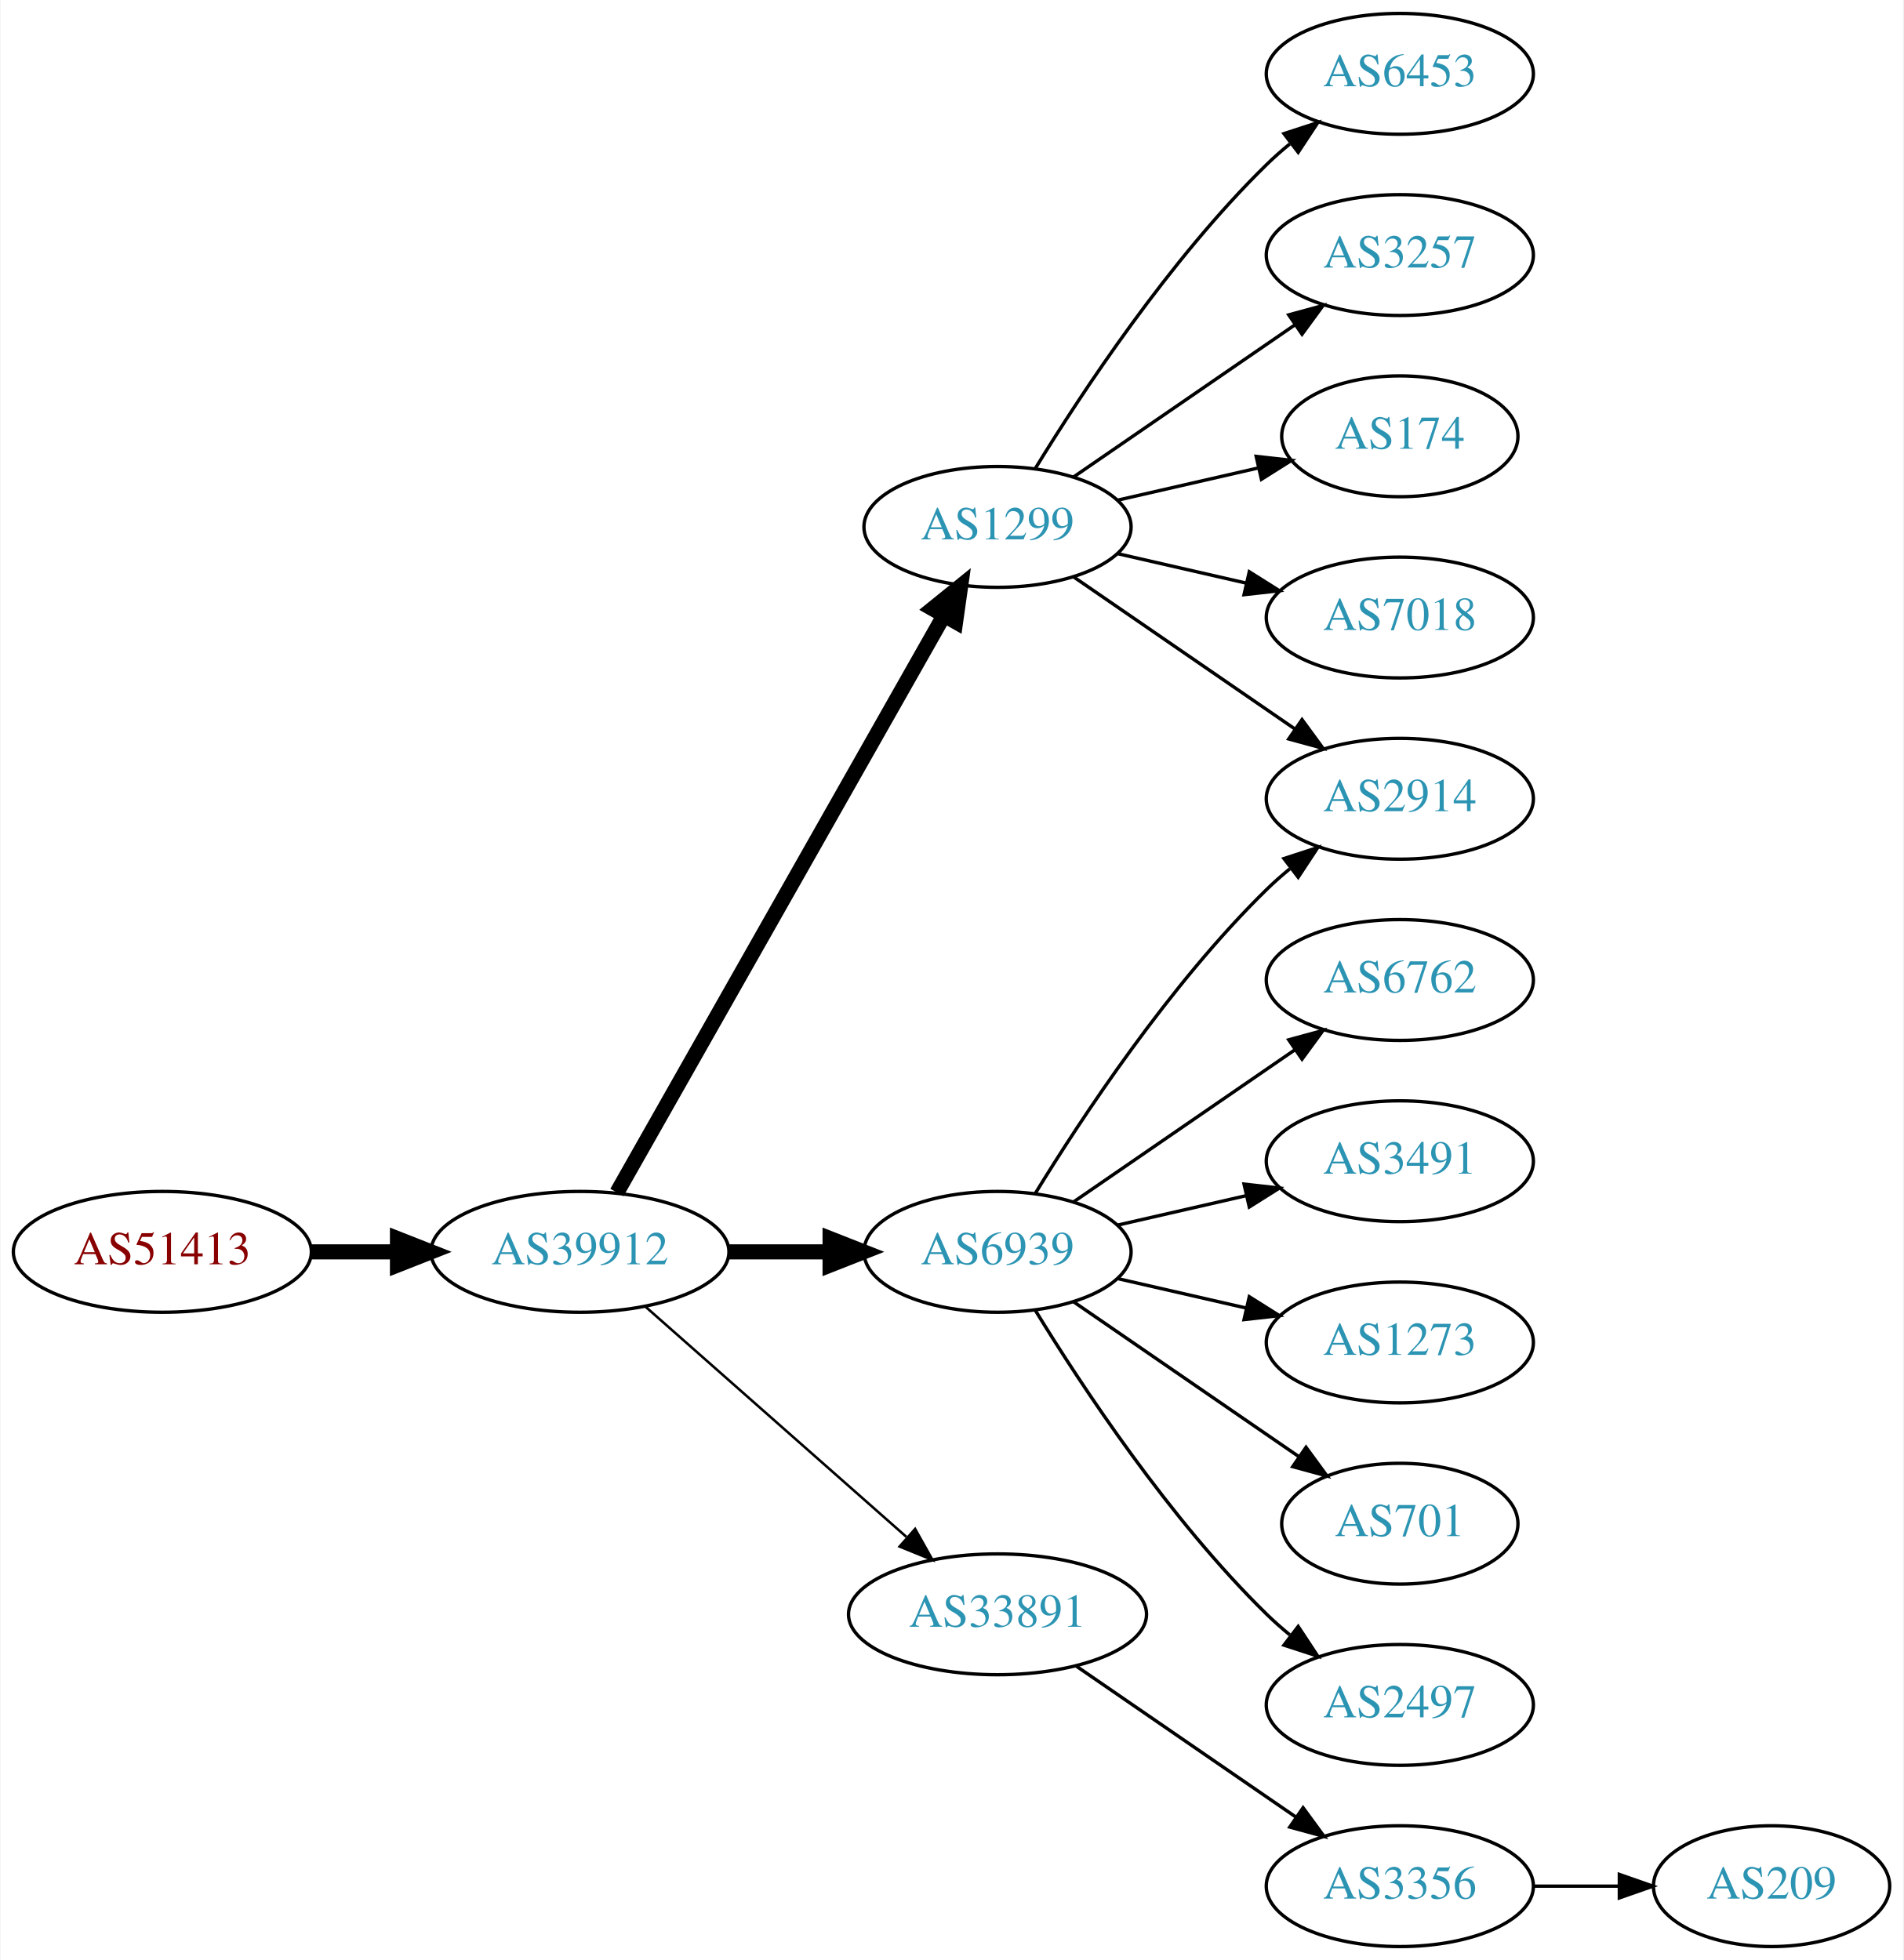
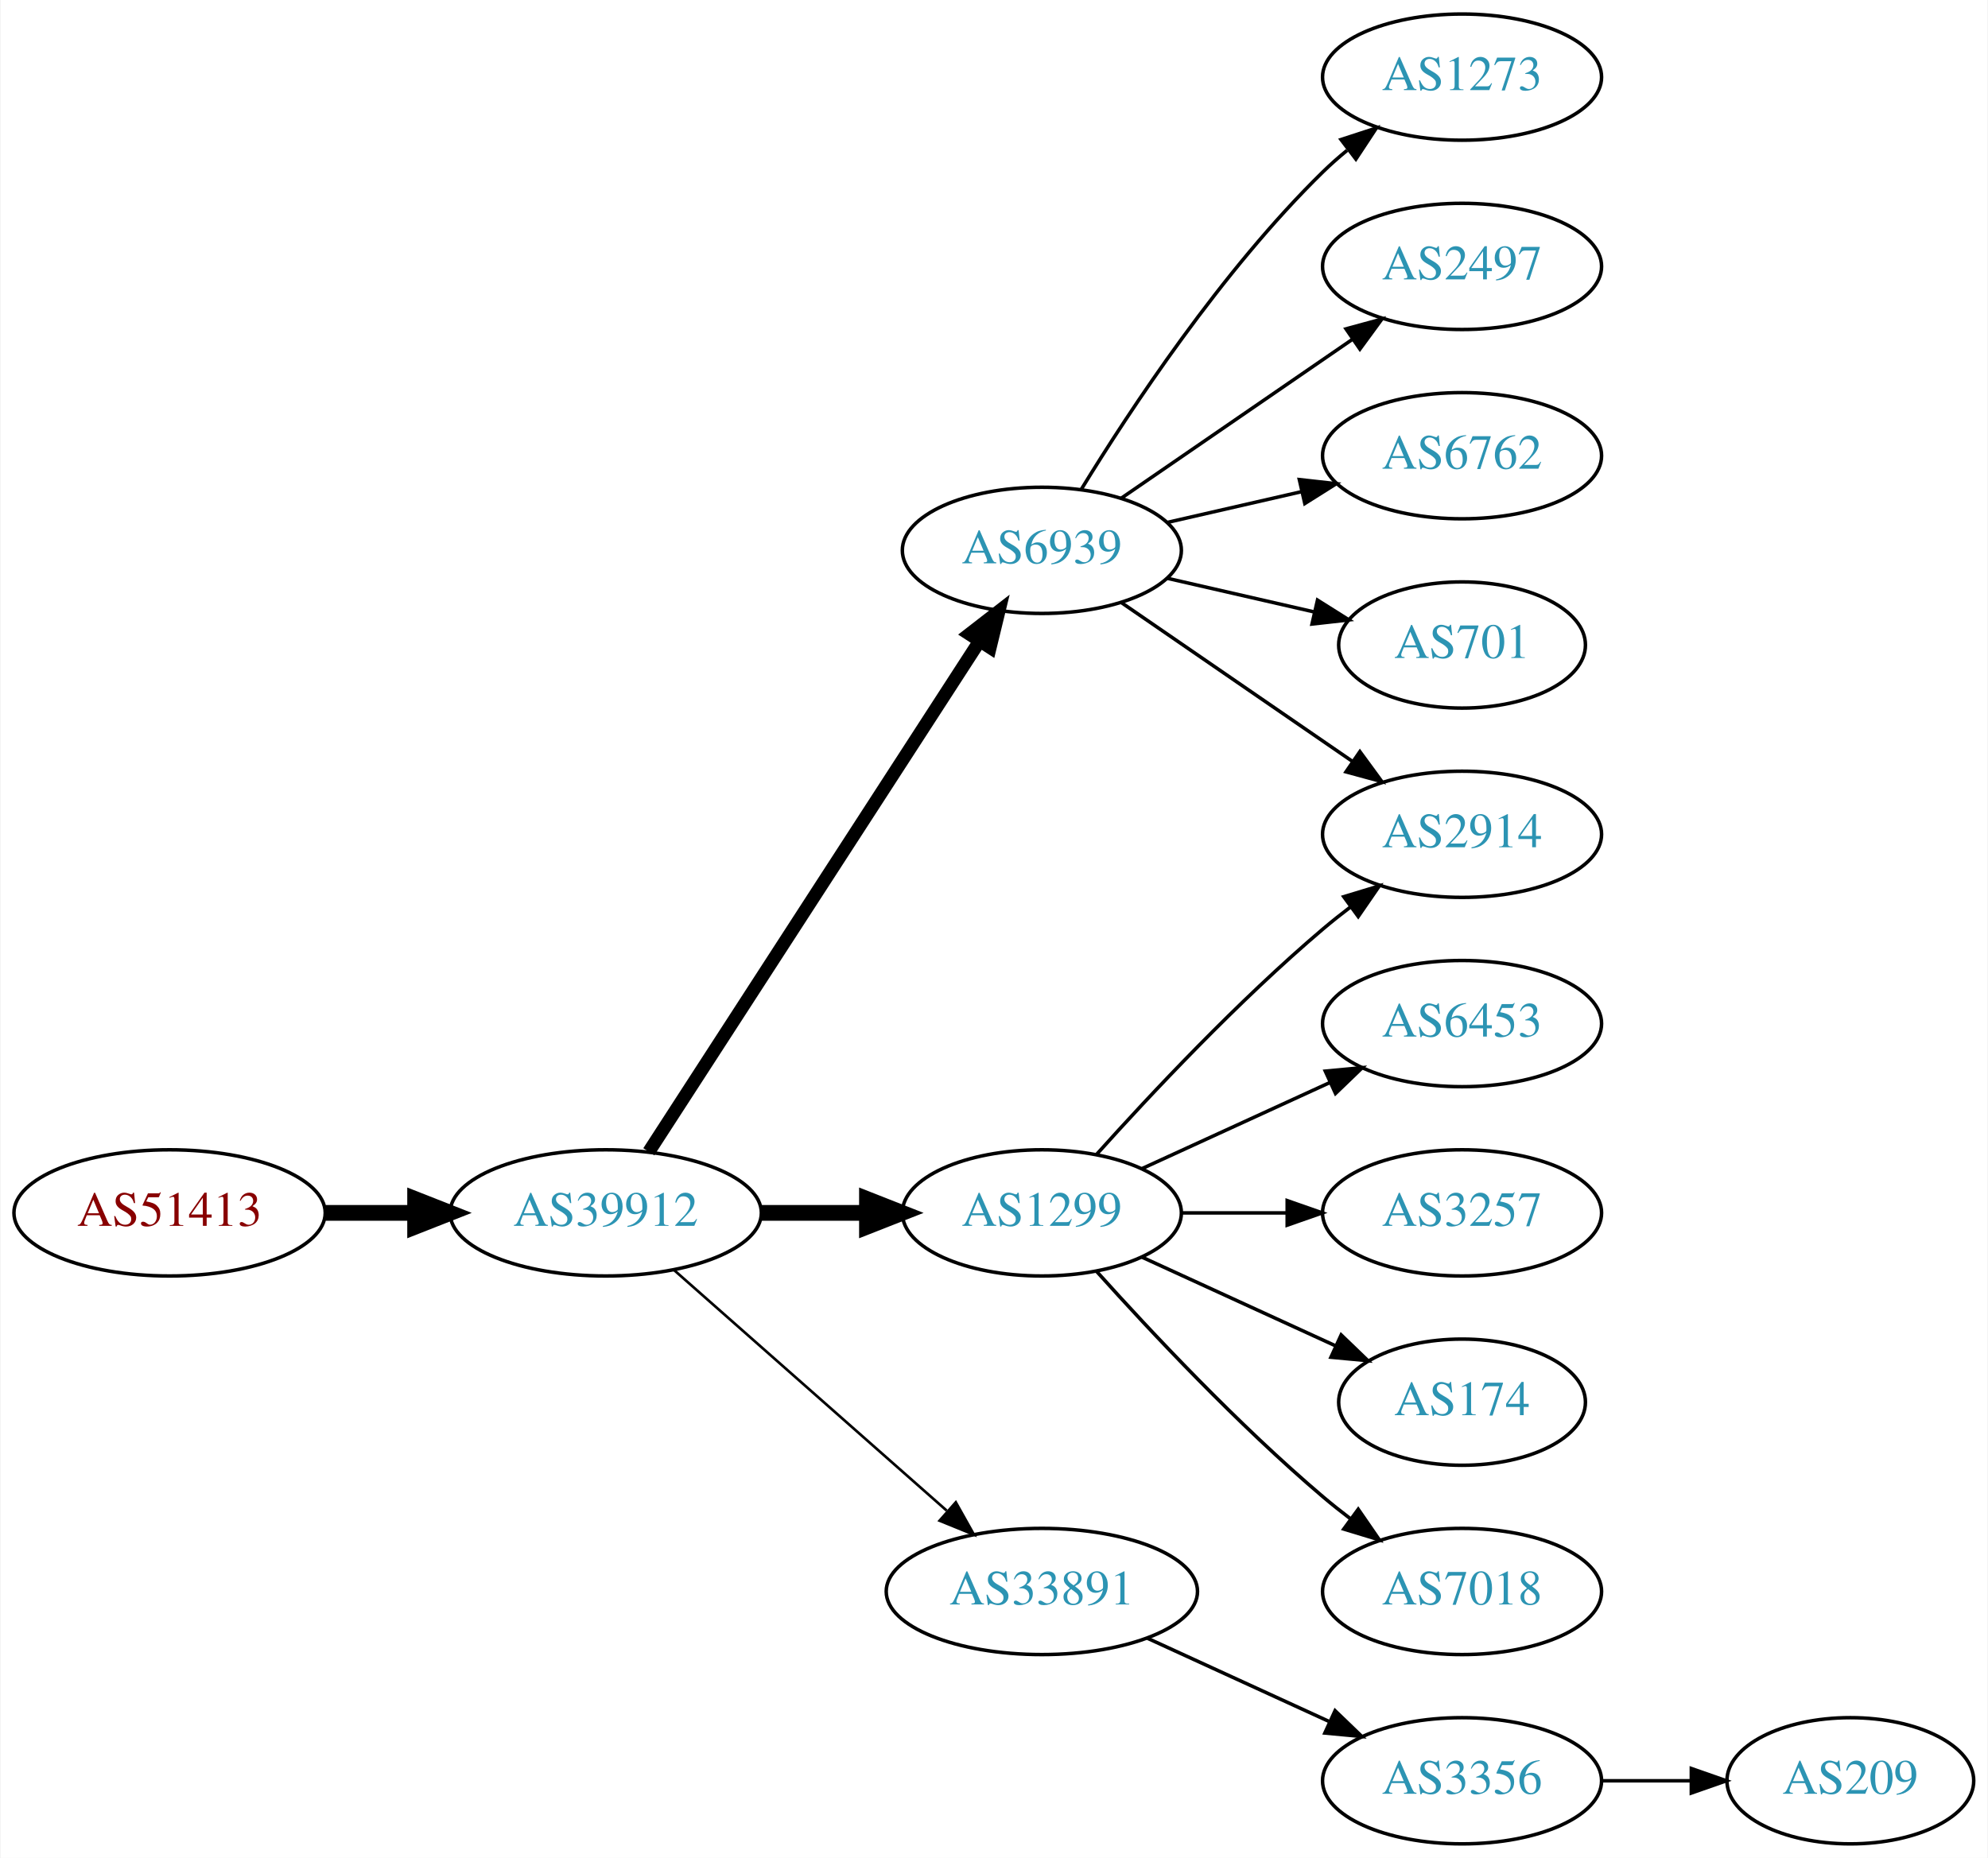
- <svg xmlns="http://www.w3.org/2000/svg" xmlns:xlink="http://www.w3.org/1999/xlink" width="567pt" height="584pt" viewBox="0.00 0.00 566.66 584.00">
-   <g id="graph0" class="graph" transform="scale(1 1) rotate(0) translate(4 580)">
-     <polygon fill="white" stroke="none" points="-4,4 -4,-580 562.663,-580 562.663,4 -4,4" />
+ <svg xmlns="http://www.w3.org/2000/svg" xmlns:xlink="http://www.w3.org/1999/xlink" width="567pt" height="530pt" viewBox="0.00 0.00 566.66 530.00">
+   <g id="graph0" class="graph" transform="scale(1 1) rotate(0) translate(4 526)">
+     <polygon fill="white" stroke="none" points="-4,4 -4,-526 562.663,-526 562.663,4 -4,4" />
    <g id="node1" class="node">
      <g id="a_node1">
        <a xlink:href="/asn/51413" xlink:title="AS51413 ~ Wirtschaftskammer Kaernten [AT]">
-           <ellipse fill="#ffffff" stroke="black" cx="44.196" cy="-207" rx="44.393" ry="18" />
-           <text text-anchor="middle" x="44.196" y="-203.3" font-family="Times,serif" font-size="14.00" fill="#880000">AS51413</text>
+           <ellipse fill="#ffffff" stroke="black" cx="44.196" cy="-180" rx="44.393" ry="18" />
+           <text text-anchor="middle" x="44.196" y="-176.3" font-family="Times,serif" font-size="14.00" fill="#880000">AS51413</text>
        </a>
      </g>
    </g>
    <g id="node2" class="node">
      <g id="a_node2">
        <a xlink:href="/asn/39912" xlink:title="AS39912 ~ oja.at GmbH [AT]">
-           <ellipse fill="#ffffff" stroke="black" cx="168.588" cy="-207" rx="44.393" ry="18" />
-           <text text-anchor="middle" x="168.588" y="-203.3" font-family="Times,serif" font-size="14.00" fill="#2c94b3">AS39912</text>
+           <ellipse fill="#ffffff" stroke="black" cx="168.588" cy="-180" rx="44.393" ry="18" />
+           <text text-anchor="middle" x="168.588" y="-176.3" font-family="Times,serif" font-size="14.00" fill="#2c94b3">AS39912</text>
        </a>
      </g>
    </g>
    <g id="edge1" class="edge">
-       <path fill="none" stroke="black" stroke-width="4.5" d="M88.692,-207C96.898,-207 105.569,-207 114.041,-207" />
-       <polygon fill="black" stroke="black" stroke-width="4.5" points="114.233,-210.938 124.233,-207 114.233,-203.063 114.233,-210.938" />
+       <path fill="none" stroke="black" stroke-width="4.5" d="M88.692,-180C96.898,-180 105.569,-180 114.041,-180" />
+       <polygon fill="black" stroke="black" stroke-width="4.5" points="114.233,-183.938 124.233,-180 114.233,-176.063 114.233,-183.938" />
    </g>
    <g id="node3" class="node">
      <g id="a_node3">
        <a xlink:href="/asn/6939" xlink:title="AS6939 ~ Hurricane Electric LLC [US]">
-           <ellipse fill="#ffffff" stroke="black" cx="292.98" cy="-207" rx="39.794" ry="18" />
-           <text text-anchor="middle" x="292.98" y="-203.3" font-family="Times,serif" font-size="14.00" fill="#2c94b3">AS6939</text>
+           <ellipse fill="#ffffff" stroke="black" cx="292.98" cy="-369" rx="39.794" ry="18" />
+           <text text-anchor="middle" x="292.98" y="-365.3" font-family="Times,serif" font-size="14.00" fill="#2c94b3">AS6939</text>
        </a>
      </g>
    </g>
    <g id="edge2" class="edge">
-       <path fill="none" stroke="black" stroke-width="4.5" d="M213.084,-207C222.773,-207 233.11,-207 243.002,-207" />
-       <polygon fill="black" stroke="black" stroke-width="4.5" points="243.105,-210.938 253.105,-207 243.105,-203.063 243.105,-210.938" />
+       <path fill="none" stroke="black" stroke-width="3.75" d="M180.883,-197.442C202.469,-230.775 249.685,-303.686 275.056,-342.866" />
+       <polygon fill="black" stroke="black" stroke-width="3.75" points="272.339,-345.109 280.713,-351.6 278.215,-341.304 272.339,-345.109" />
    </g>
    <g id="node4" class="node">
      <g id="a_node4">
-         <a xlink:href="/asn/33891" xlink:title="AS33891 ~ CORE-BACKBONE GMBH GLOBAL NETWORK [DE]">
-           <ellipse fill="#ffffff" stroke="black" cx="292.98" cy="-99" rx="44.393" ry="18" />
-           <text text-anchor="middle" x="292.98" y="-95.3" font-family="Times,serif" font-size="14.00" fill="#2c94b3">AS33891</text>
+         <a xlink:href="/asn/1299" xlink:title="AS1299 ~ Telia Carrier [EU]">
+           <ellipse fill="#ffffff" stroke="black" cx="292.98" cy="-180" rx="39.794" ry="18" />
+           <text text-anchor="middle" x="292.98" y="-176.3" font-family="Times,serif" font-size="14.00" fill="#2c94b3">AS1299</text>
        </a>
      </g>
    </g>
    <g id="edge3" class="edge">
-       <path fill="none" stroke="black" stroke-width="0.75" d="M188.177,-190.597C208.875,-172.333 242.481,-142.678 265.826,-122.079" />
-       <polygon fill="black" stroke="black" stroke-width="0.75" points="268.435,-124.444 273.618,-115.203 263.804,-119.195 268.435,-124.444" />
+       <path fill="none" stroke="black" stroke-width="4.5" d="M213.084,-180C222.773,-180 233.11,-180 243.002,-180" />
+       <polygon fill="black" stroke="black" stroke-width="4.5" points="243.105,-183.938 253.105,-180 243.105,-176.063 243.105,-183.938" />
    </g>
    <g id="node5" class="node">
      <g id="a_node5">
-         <a xlink:href="/asn/1299" xlink:title="AS1299 ~ Telia Carrier [EU]">
-           <ellipse fill="#ffffff" stroke="black" cx="292.98" cy="-423" rx="39.794" ry="18" />
-           <text text-anchor="middle" x="292.98" y="-419.3" font-family="Times,serif" font-size="14.00" fill="#2c94b3">AS1299</text>
+         <a xlink:href="/asn/33891" xlink:title="AS33891 ~ CORE-BACKBONE GMBH GLOBAL NETWORK [DE]">
+           <ellipse fill="#ffffff" stroke="black" cx="292.98" cy="-72" rx="44.393" ry="18" />
+           <text text-anchor="middle" x="292.98" y="-68.3" font-family="Times,serif" font-size="14.00" fill="#2c94b3">AS33891</text>
        </a>
      </g>
    </g>
    <g id="edge4" class="edge">
-       <path fill="none" stroke="black" stroke-width="4.5" d="M179.604,-224.676C201.084,-262.584 251.677,-351.873 276.998,-396.559" />
-       <polygon fill="black" stroke="black" stroke-width="4.5" points="273.642,-398.623 281.998,-405.383 280.494,-394.741 273.642,-398.623" />
+       <path fill="none" stroke="black" stroke-width="0.75" d="M188.177,-163.597C208.875,-145.333 242.481,-115.678 265.826,-95.079" />
+       <polygon fill="black" stroke="black" stroke-width="0.75" points="268.435,-97.444 273.618,-88.203 263.804,-92.195 268.435,-97.444" />
    </g>
    <g id="node6" class="node">
      <g id="a_node6">
-         <a xlink:href="/asn/6762" xlink:title="AS6762 ~ TELECOM ITALIA SPARKLE S.p.A. [IT]">
+         <a xlink:href="/asn/2914" xlink:title="AS2914 ~ NTT America, Inc. [US]">
          <ellipse fill="#ffffff" stroke="black" cx="412.823" cy="-288" rx="39.794" ry="18" />
-           <text text-anchor="middle" x="412.823" y="-284.3" font-family="Times,serif" font-size="14.00" fill="#2c94b3">AS6762</text>
+           <text text-anchor="middle" x="412.823" y="-284.3" font-family="Times,serif" font-size="14.00" fill="#2c94b3">AS2914</text>
        </a>
      </g>
    </g>
    <g id="edge5" class="edge">
-       <path fill="none" stroke="black" d="M315.595,-221.857C334.083,-234.565 360.897,-252.995 381.526,-267.175" />
-       <polygon fill="black" stroke="black" points="379.723,-270.183 389.947,-272.963 383.688,-264.414 379.723,-270.183" />
+       <path fill="none" stroke="black" d="M315.595,-354.143C334.083,-341.435 360.897,-323.005 381.526,-308.825" />
+       <polygon fill="black" stroke="black" points="383.688,-311.586 389.947,-303.037 379.723,-305.817 383.688,-311.586" />
    </g>
    <g id="node7" class="node">
      <g id="a_node7">
-         <a xlink:href="/asn/2914" xlink:title="AS2914 ~ NTT America, Inc. [US]">
-           <ellipse fill="#ffffff" stroke="black" cx="412.823" cy="-342" rx="39.794" ry="18" />
-           <text text-anchor="middle" x="412.823" y="-338.3" font-family="Times,serif" font-size="14.00" fill="#2c94b3">AS2914</text>
+         <a xlink:href="/asn/1273" xlink:title="AS1273 ~ Vodafone Group PLC [EU]">
+           <ellipse fill="#ffffff" stroke="black" cx="412.823" cy="-504" rx="39.794" ry="18" />
+           <text text-anchor="middle" x="412.823" y="-500.3" font-family="Times,serif" font-size="14.00" fill="#2c94b3">AS1273</text>
        </a>
      </g>
    </g>
    <g id="edge6" class="edge">
-       <path fill="none" stroke="black" d="M304.246,-224.44C318.055,-246.991 344.243,-286.722 373.176,-315 375.317,-317.092 377.634,-319.137 380.034,-321.106" />
-       <polygon fill="black" stroke="black" points="378.301,-324.185 388.375,-327.464 382.544,-318.618 378.301,-324.185" />
+       <path fill="none" stroke="black" d="M304.246,-386.44C318.055,-408.991 344.243,-448.722 373.176,-477 375.317,-479.092 377.634,-481.137 380.034,-483.106" />
+       <polygon fill="black" stroke="black" points="378.301,-486.185 388.375,-489.464 382.544,-480.618 378.301,-486.185" />
    </g>
    <g id="node8" class="node">
      <g id="a_node8">
-         <a xlink:href="/asn/3491" xlink:title="AS3491 ~ PCCW Global, Inc. [US]">
-           <ellipse fill="#ffffff" stroke="black" cx="412.823" cy="-234" rx="39.794" ry="18" />
-           <text text-anchor="middle" x="412.823" y="-230.3" font-family="Times,serif" font-size="14.00" fill="#2c94b3">AS3491</text>
+         <a xlink:href="/asn/2497" xlink:title="AS2497 ~ Internet Initiative Japan Inc. [JP]">
+           <ellipse fill="#ffffff" stroke="black" cx="412.823" cy="-450" rx="39.794" ry="18" />
+           <text text-anchor="middle" x="412.823" y="-446.3" font-family="Times,serif" font-size="14.00" fill="#2c94b3">AS2497</text>
        </a>
      </g>
    </g>
    <g id="edge7" class="edge">
-       <path fill="none" stroke="black" d="M328.7,-214.955C340.7,-217.704 354.32,-220.825 367.013,-223.733" />
-       <polygon fill="black" stroke="black" points="366.415,-227.187 376.945,-226.009 367.979,-220.364 366.415,-227.187" />
+       <path fill="none" stroke="black" d="M315.595,-383.857C334.083,-396.565 360.897,-414.995 381.526,-429.175" />
+       <polygon fill="black" stroke="black" points="379.723,-432.183 389.947,-434.963 383.688,-426.414 379.723,-432.183" />
    </g>
    <g id="node9" class="node">
      <g id="a_node9">
-         <a xlink:href="/asn/1273" xlink:title="AS1273 ~ Vodafone Group PLC [EU]">
-           <ellipse fill="#ffffff" stroke="black" cx="412.823" cy="-180" rx="39.794" ry="18" />
-           <text text-anchor="middle" x="412.823" y="-176.3" font-family="Times,serif" font-size="14.00" fill="#2c94b3">AS1273</text>
+         <a xlink:href="/asn/6762" xlink:title="AS6762 ~ TELECOM ITALIA SPARKLE S.p.A. [IT]">
+           <ellipse fill="#ffffff" stroke="black" cx="412.823" cy="-396" rx="39.794" ry="18" />
+           <text text-anchor="middle" x="412.823" y="-392.3" font-family="Times,serif" font-size="14.00" fill="#2c94b3">AS6762</text>
        </a>
      </g>
    </g>
    <g id="edge8" class="edge">
-       <path fill="none" stroke="black" d="M328.7,-199.045C340.7,-196.296 354.32,-193.175 367.013,-190.267" />
-       <polygon fill="black" stroke="black" points="367.979,-193.636 376.945,-187.991 366.415,-186.813 367.979,-193.636" />
+       <path fill="none" stroke="black" d="M328.7,-376.955C340.7,-379.704 354.32,-382.825 367.013,-385.733" />
+       <polygon fill="black" stroke="black" points="366.415,-389.187 376.945,-388.009 367.979,-382.364 366.415,-389.187" />
    </g>
    <g id="node10" class="node">
      <g id="a_node10">
        <a xlink:href="/asn/701" xlink:title="AS701 ~ UUNET [US]">
-           <ellipse fill="#ffffff" stroke="black" cx="412.823" cy="-126" rx="35.194" ry="18" />
-           <text text-anchor="middle" x="412.823" y="-122.3" font-family="Times,serif" font-size="14.00" fill="#2c94b3">AS701</text>
+           <ellipse fill="#ffffff" stroke="black" cx="412.823" cy="-342" rx="35.194" ry="18" />
+           <text text-anchor="middle" x="412.823" y="-338.3" font-family="Times,serif" font-size="14.00" fill="#2c94b3">AS701</text>
        </a>
      </g>
    </g>
    <g id="edge9" class="edge">
-       <path fill="none" stroke="black" d="M315.595,-192.143C334.432,-179.195 361.912,-160.307 382.687,-146.027" />
-       <polygon fill="black" stroke="black" points="384.878,-148.768 391.136,-140.219 380.913,-142.999 384.878,-148.768" />
+       <path fill="none" stroke="black" d="M328.7,-361.045C341.792,-358.045 356.814,-354.604 370.455,-351.478" />
+       <polygon fill="black" stroke="black" points="371.597,-354.807 380.562,-349.162 370.033,-347.984 371.597,-354.807" />
+     </g>
+     <g id="edge12" class="edge">
+       <path fill="none" stroke="black" d="M308.626,-196.725C323.927,-213.765 349.025,-240.523 373.176,-261 375.674,-263.117 378.334,-265.232 381.045,-267.293" />
+       <polygon fill="black" stroke="black" points="379.082,-270.194 389.222,-273.266 383.212,-264.541 379.082,-270.194" />
    </g>
    <g id="node11" class="node">
      <g id="a_node11">
-         <a xlink:href="/asn/2497" xlink:title="AS2497 ~ Internet Initiative Japan Inc. [JP]">
-           <ellipse fill="#ffffff" stroke="black" cx="412.823" cy="-72" rx="39.794" ry="18" />
-           <text text-anchor="middle" x="412.823" y="-68.3" font-family="Times,serif" font-size="14.00" fill="#2c94b3">AS2497</text>
+         <a xlink:href="/asn/6453" xlink:title="AS6453 ~ TATA COMMUNICATIONS (AMERICA) INC [US]">
+           <ellipse fill="#ffffff" stroke="black" cx="412.823" cy="-234" rx="39.794" ry="18" />
+           <text text-anchor="middle" x="412.823" y="-230.3" font-family="Times,serif" font-size="14.00" fill="#2c94b3">AS6453</text>
        </a>
      </g>
    </g>
    <g id="edge10" class="edge">
-       <path fill="none" stroke="black" d="M304.246,-189.56C318.055,-167.009 344.243,-127.278 373.176,-99 375.317,-96.908 377.634,-94.863 380.034,-92.894" />
-       <polygon fill="black" stroke="black" points="382.544,-95.382 388.375,-86.536 378.301,-89.815 382.544,-95.382" />
+       <path fill="none" stroke="black" d="M321.609,-192.661C337.566,-199.973 357.837,-209.261 375.119,-217.181" />
+       <polygon fill="black" stroke="black" points="373.818,-220.435 384.367,-221.419 376.734,-214.071 373.818,-220.435" />
    </g>
    <g id="node12" class="node">
      <g id="a_node12">
+         <a xlink:href="/asn/3257" xlink:title="AS3257 ~ GTT [DE]">
+           <ellipse fill="#ffffff" stroke="black" cx="412.823" cy="-180" rx="39.794" ry="18" />
+           <text text-anchor="middle" x="412.823" y="-176.3" font-family="Times,serif" font-size="14.00" fill="#2c94b3">AS3257</text>
+         </a>
+       </g>
+     </g>
+     <g id="edge11" class="edge">
+       <path fill="none" stroke="black" d="M332.893,-180C342.446,-180 352.796,-180 362.759,-180" />
+       <polygon fill="black" stroke="black" points="362.951,-183.5 372.951,-180 362.951,-176.5 362.951,-183.5" />
+     </g>
+     <g id="node13" class="node">
+       <g id="a_node13">
+         <a xlink:href="/asn/174" xlink:title="AS174 ~ Cogent Communications [US]">
+           <ellipse fill="#ffffff" stroke="black" cx="412.823" cy="-126" rx="35.194" ry="18" />
+           <text text-anchor="middle" x="412.823" y="-122.3" font-family="Times,serif" font-size="14.00" fill="#2c94b3">AS174</text>
+         </a>
+       </g>
+     </g>
+     <g id="edge13" class="edge">
+       <path fill="none" stroke="black" d="M321.609,-167.339C338.025,-159.817 359.007,-150.202 376.604,-142.139" />
+       <polygon fill="black" stroke="black" points="378.348,-145.189 385.981,-137.842 375.432,-138.826 378.348,-145.189" />
+     </g>
+     <g id="node14" class="node">
+       <g id="a_node14">
+         <a xlink:href="/asn/7018" xlink:title="AS7018 ~ AT&amp;T Services, Inc. [US]">
+           <ellipse fill="#ffffff" stroke="black" cx="412.823" cy="-72" rx="39.794" ry="18" />
+           <text text-anchor="middle" x="412.823" y="-68.3" font-family="Times,serif" font-size="14.00" fill="#2c94b3">AS7018</text>
+         </a>
+       </g>
+     </g>
+     <g id="edge14" class="edge">
+       <path fill="none" stroke="black" d="M308.626,-163.275C323.927,-146.235 349.025,-119.477 373.176,-99 375.674,-96.883 378.334,-94.768 381.045,-92.707" />
+       <polygon fill="black" stroke="black" points="383.212,-95.459 389.222,-86.734 379.082,-89.806 383.212,-95.459" />
+     </g>
+     <g id="node15" class="node">
+       <g id="a_node15">
        <a xlink:href="/asn/3356" xlink:title="AS3356 ~ Level 3 Parent, LLC [US]">
          <ellipse fill="#ffffff" stroke="black" cx="412.823" cy="-18" rx="39.794" ry="18" />
          <text text-anchor="middle" x="412.823" y="-14.3" font-family="Times,serif" font-size="14.00" fill="#2c94b3">AS3356</text>
        </a>
      </g>
    </g>
-     <g id="edge11" class="edge">
-       <path fill="none" stroke="black" d="M316.423,-83.574C335.004,-70.802 361.565,-52.545 381.945,-38.537" />
-       <polygon fill="black" stroke="black" points="384.001,-41.371 390.259,-32.822 380.036,-35.602 384.001,-41.371" />
-     </g>
-     <g id="edge16" class="edge">
-       <path fill="none" stroke="black" d="M315.595,-408.143C334.083,-395.435 360.897,-377.005 381.526,-362.825" />
-       <polygon fill="black" stroke="black" points="383.688,-365.586 389.947,-357.037 379.723,-359.817 383.688,-365.586" />
-     </g>
-     <g id="node14" class="node">
-       <g id="a_node14">
-         <a xlink:href="/asn/6453" xlink:title="AS6453 ~ TATA COMMUNICATIONS (AMERICA) INC [US]">
-           <ellipse fill="#ffffff" stroke="black" cx="412.823" cy="-558" rx="39.794" ry="18" />
-           <text text-anchor="middle" x="412.823" y="-554.3" font-family="Times,serif" font-size="14.00" fill="#2c94b3">AS6453</text>
-         </a>
-       </g>
-     </g>
-     <g id="edge13" class="edge">
-       <path fill="none" stroke="black" d="M304.246,-440.44C318.055,-462.991 344.243,-502.722 373.176,-531 375.317,-533.092 377.634,-535.137 380.034,-537.106" />
-       <polygon fill="black" stroke="black" points="378.301,-540.185 388.375,-543.464 382.544,-534.618 378.301,-540.185" />
-     </g>
-     <g id="node15" class="node">
-       <g id="a_node15">
-         <a xlink:href="/asn/3257" xlink:title="AS3257 ~ GTT [DE]">
-           <ellipse fill="#ffffff" stroke="black" cx="412.823" cy="-504" rx="39.794" ry="18" />
-           <text text-anchor="middle" x="412.823" y="-500.3" font-family="Times,serif" font-size="14.00" fill="#2c94b3">AS3257</text>
-         </a>
-       </g>
-     </g>
-     <g id="edge14" class="edge">
-       <path fill="none" stroke="black" d="M315.595,-437.857C334.083,-450.565 360.897,-468.995 381.526,-483.175" />
-       <polygon fill="black" stroke="black" points="379.723,-486.183 389.947,-488.963 383.688,-480.414 379.723,-486.183" />
+     <g id="edge15" class="edge">
+       <path fill="none" stroke="black" d="M323.11,-58.652C338.721,-51.498 358.119,-42.609 374.791,-34.969" />
+       <polygon fill="black" stroke="black" points="376.61,-37.986 384.243,-30.638 373.694,-31.622 376.61,-37.986" />
    </g>
    <g id="node16" class="node">
      <g id="a_node16">
-         <a xlink:href="/asn/174" xlink:title="AS174 ~ Cogent Communications [US]">
-           <ellipse fill="#ffffff" stroke="black" cx="412.823" cy="-450" rx="35.194" ry="18" />
-           <text text-anchor="middle" x="412.823" y="-446.3" font-family="Times,serif" font-size="14.00" fill="#2c94b3">AS174</text>
-         </a>
-       </g>
-     </g>
-     <g id="edge15" class="edge">
-       <path fill="none" stroke="black" d="M328.7,-430.955C341.792,-433.955 356.814,-437.396 370.455,-440.522" />
-       <polygon fill="black" stroke="black" points="370.033,-444.016 380.562,-442.838 371.597,-437.193 370.033,-444.016" />
-     </g>
-     <g id="node17" class="node">
-       <g id="a_node17">
-         <a xlink:href="/asn/7018" xlink:title="AS7018 ~ AT&amp;T Services, Inc. [US]">
-           <ellipse fill="#ffffff" stroke="black" cx="412.823" cy="-396" rx="39.794" ry="18" />
-           <text text-anchor="middle" x="412.823" y="-392.3" font-family="Times,serif" font-size="14.00" fill="#2c94b3">AS7018</text>
-         </a>
-       </g>
-     </g>
-     <g id="edge17" class="edge">
-       <path fill="none" stroke="black" d="M328.7,-415.045C340.7,-412.296 354.32,-409.175 367.013,-406.267" />
-       <polygon fill="black" stroke="black" points="367.979,-409.636 376.945,-403.991 366.415,-402.813 367.979,-409.636" />
-     </g>
-     <g id="node13" class="node">
-       <g id="a_node13">
        <a xlink:href="/asn/209" xlink:title="AS209 ~ CenturyLink Communications, LLC [US]">
          <ellipse fill="#ffffff" stroke="black" cx="523.566" cy="-18" rx="35.194" ry="18" />
          <text text-anchor="middle" x="523.566" y="-14.3" font-family="Times,serif" font-size="14.00" fill="#2c94b3">AS209</text>
        </a>
      </g>
    </g>
-     <g id="edge12" class="edge">
+     <g id="edge16" class="edge">
      <path fill="none" stroke="black" d="M452.775,-18C461.007,-18 469.753,-18 478.169,-18" />
      <polygon fill="black" stroke="black" points="478.214,-21.5 488.214,-18 478.214,-14.5 478.214,-21.5" />
    </g>
  </g>
</svg>
